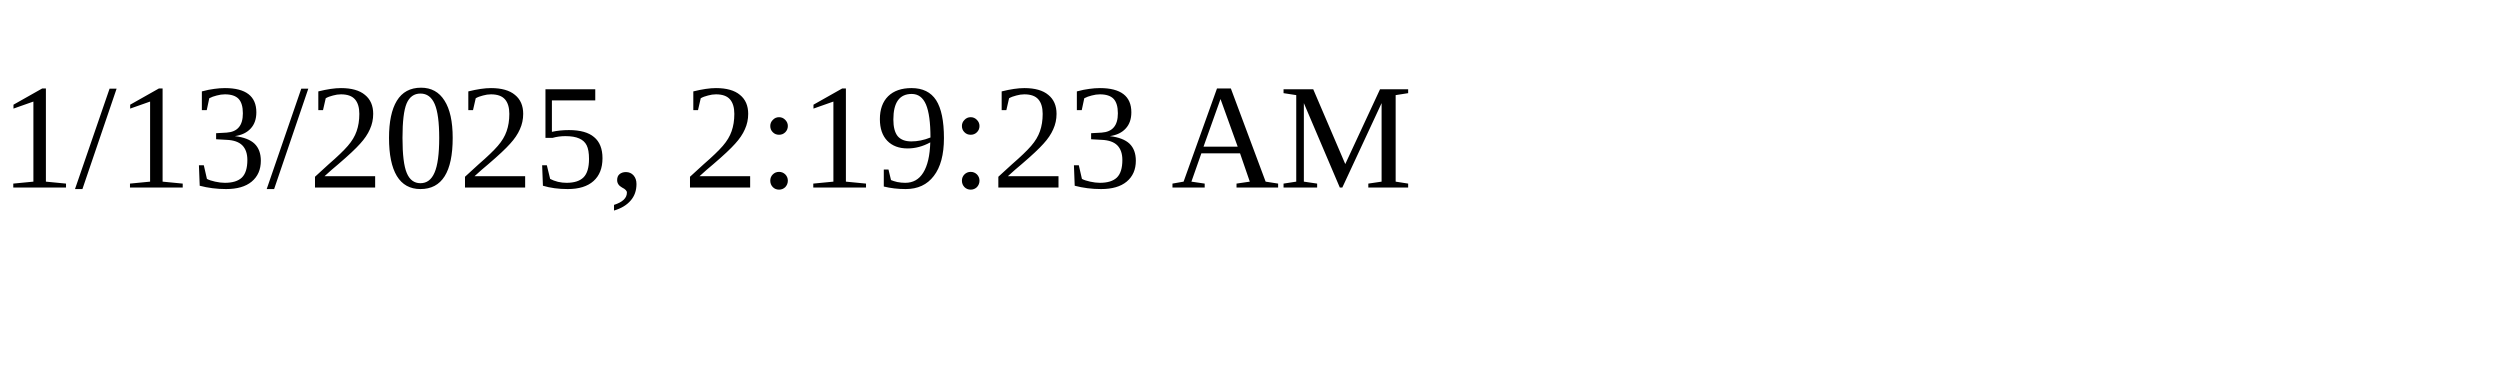
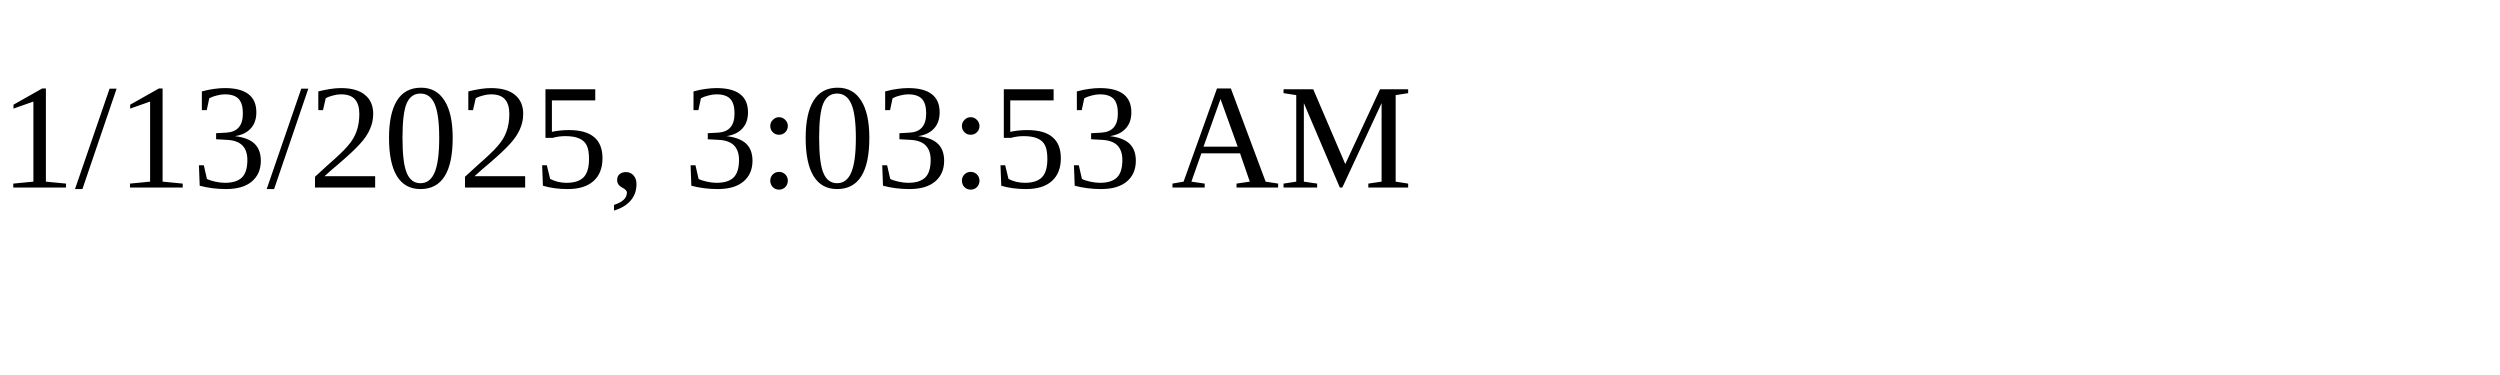
<svg xmlns="http://www.w3.org/2000/svg" height="30" width="200">
-   <text x="0" y="15">1/13/2025, 2:19:23 AM</text>
+   <text x="0" y="15">1/13/2025, 3:03:53 AM</text>
</svg>
